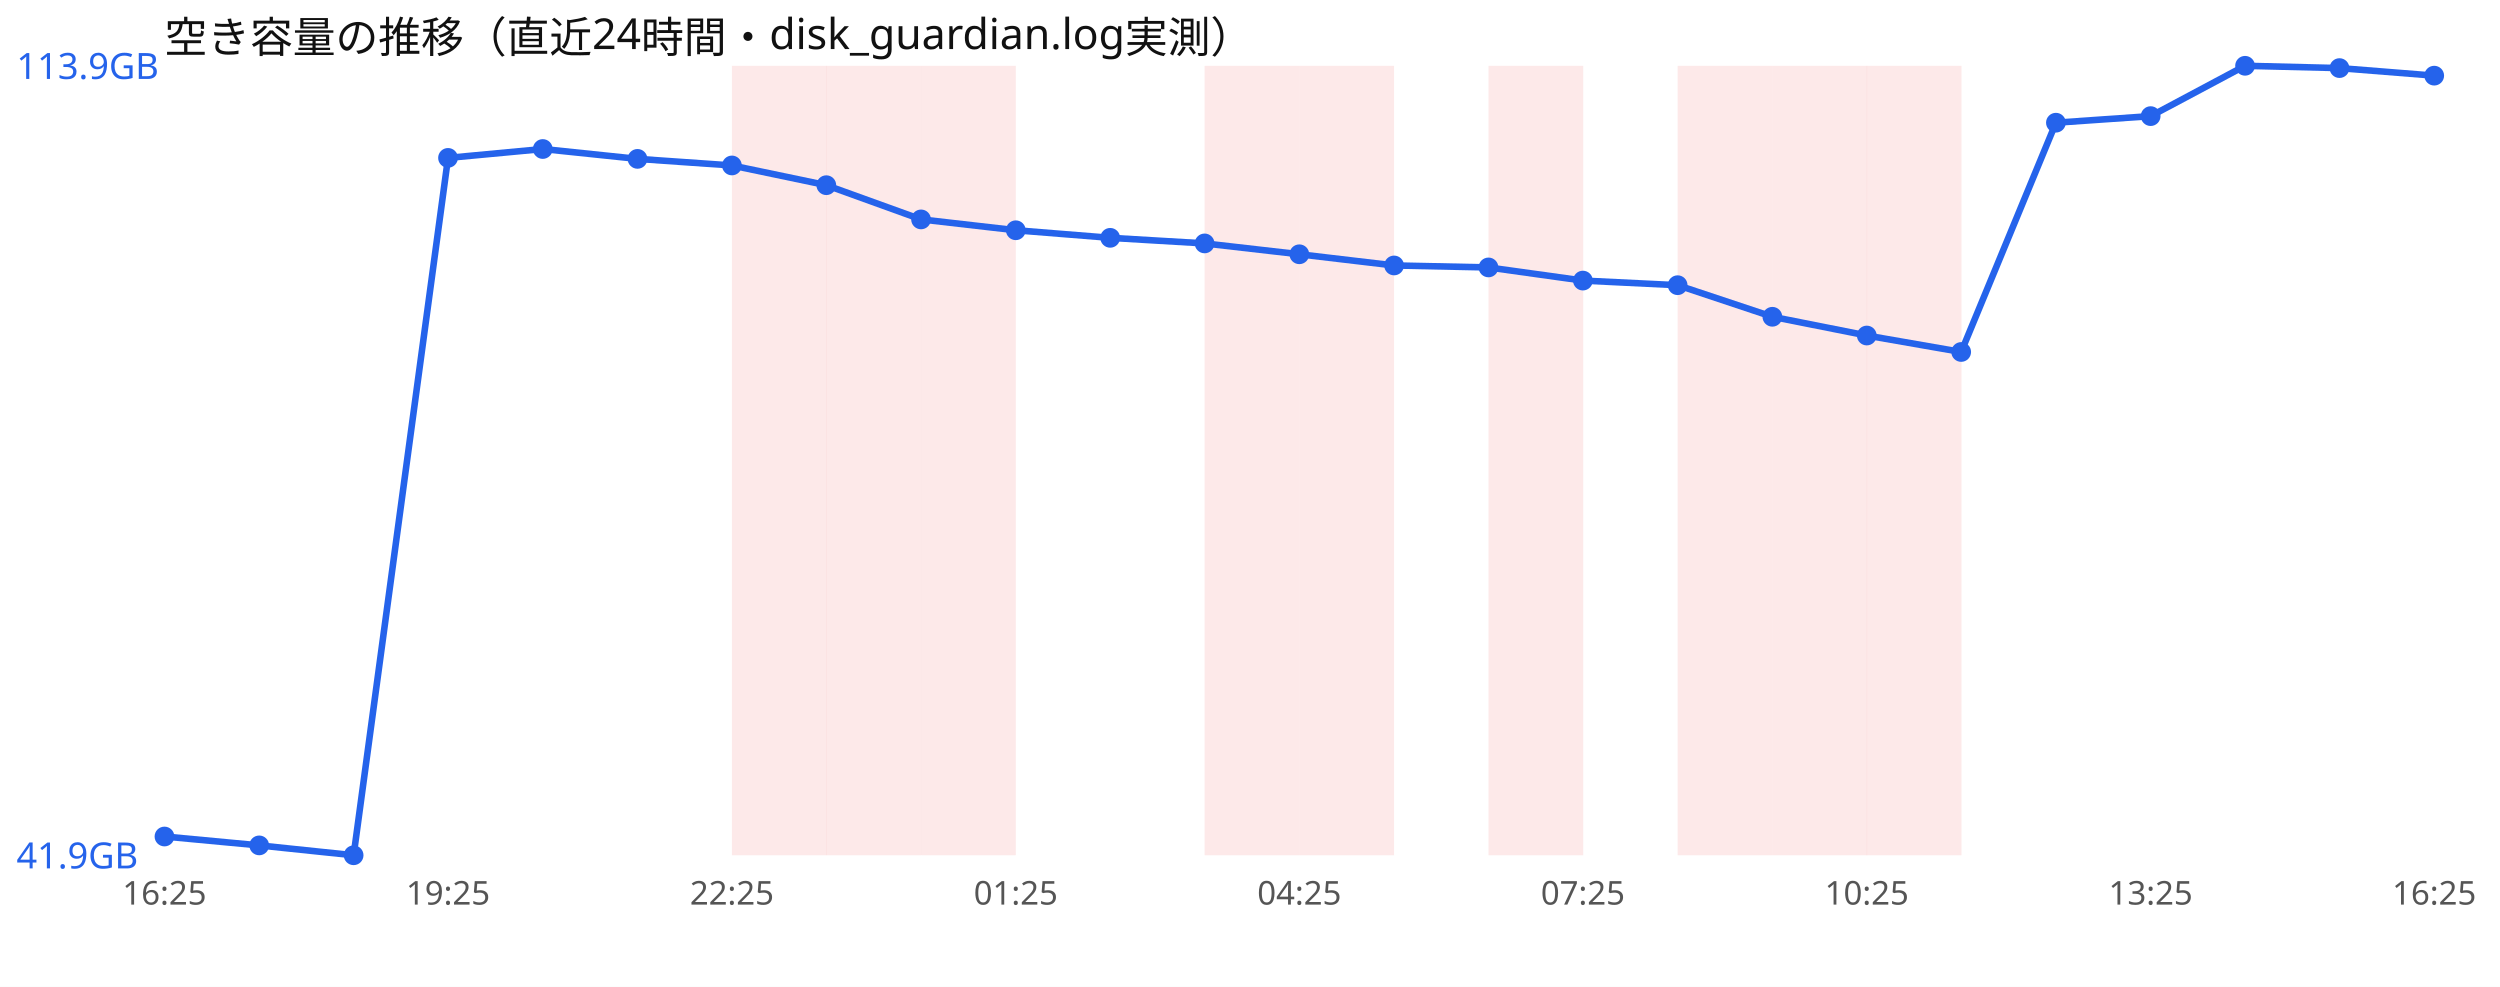
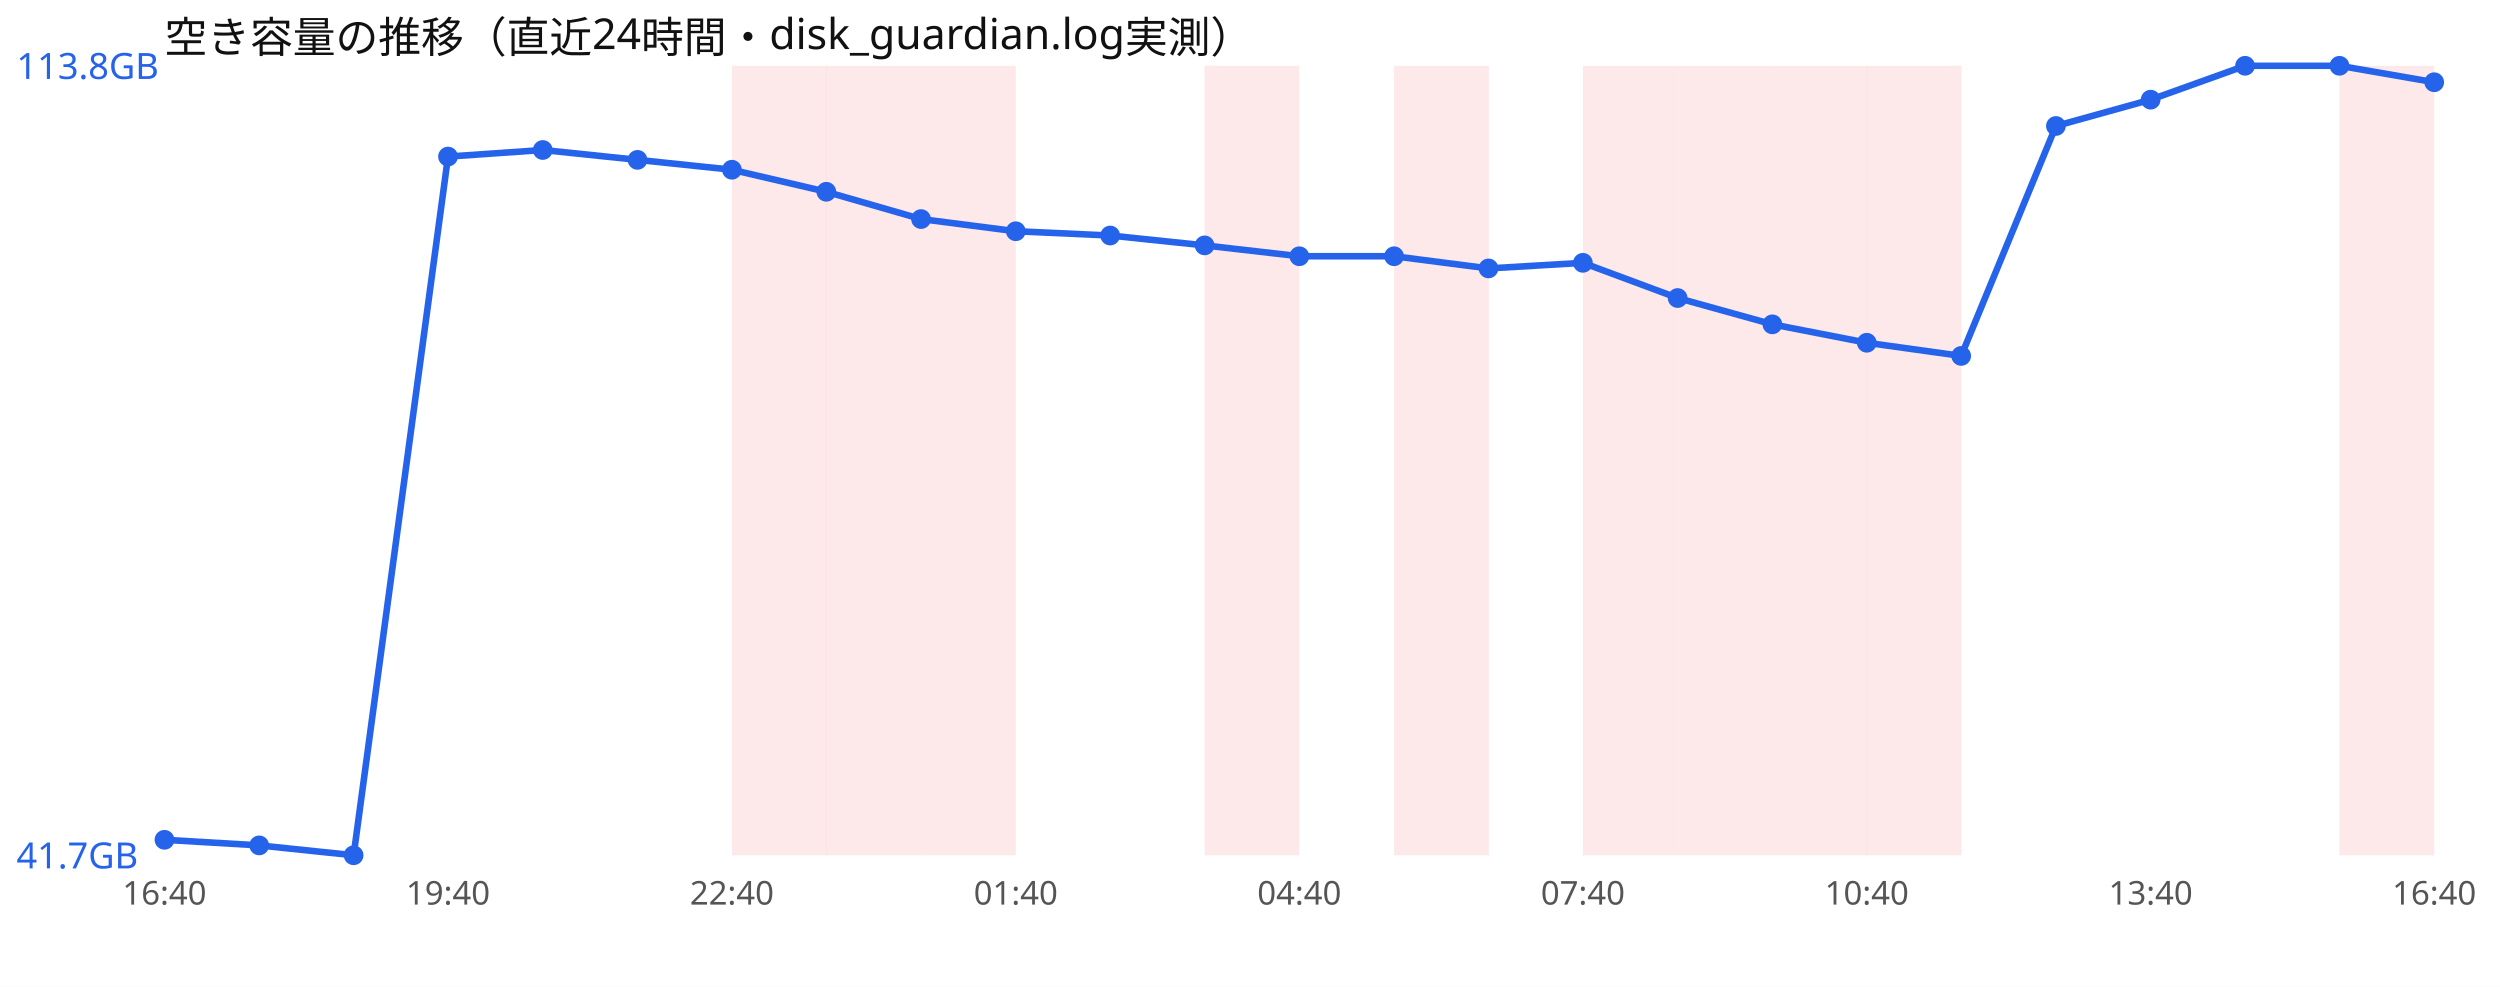
<svg xmlns="http://www.w3.org/2000/svg" width="760" height="300" viewBox="0 0 760 300" font-family="sans-serif">
  <rect width="760" height="300" fill="#ffffff" />
  <text x="50" y="16" font-size="13" fill="#111">空き容量の推移（直近24時間・disk_guardian.log実測）</text>
  <rect x="222.5" y="20" width="28.8" height="240" fill="#ef4444" opacity="0.12" />
  <rect x="251.2" y="20" width="28.8" height="240" fill="#ef4444" opacity="0.12" />
  <rect x="280.0" y="20" width="28.8" height="240" fill="#ef4444" opacity="0.12" />
  <rect x="366.2" y="20" width="28.8" height="240" fill="#ef4444" opacity="0.12" />
-   <rect x="395.0" y="20" width="28.8" height="240" fill="#ef4444" opacity="0.12" />
-   <rect x="452.5" y="20" width="28.8" height="240" fill="#ef4444" opacity="0.12" />
+   <rect x="423.8" y="20" width="28.8" height="240" fill="#ef4444" opacity="0.12" />
+   <rect x="481.2" y="20" width="28.8" height="240" fill="#ef4444" opacity="0.12" />
  <rect x="510.0" y="20" width="28.8" height="240" fill="#ef4444" opacity="0.12" />
  <rect x="538.8" y="20" width="28.8" height="240" fill="#ef4444" opacity="0.12" />
  <rect x="567.5" y="20" width="28.8" height="240" fill="#ef4444" opacity="0.12" />
-   <polyline points="50.0,254.3 78.8,257.0 107.5,260.0 136.2,48.0 165.0,45.3 193.8,48.3 222.5,50.3 251.2,56.3 280.0,66.7 308.8,70.0 337.5,72.3 366.2,74.0 395.0,77.3 423.8,80.7 452.5,81.3 481.2,85.3 510.0,86.7 538.8,96.3 567.5,102.0 596.2,107.0 625.0,37.3 653.8,35.3 682.5,20.0 711.2,20.7 740.0,23.0" fill="none" stroke="#2563eb" stroke-width="2" />
-   <circle cx="50.0" cy="254.3" r="3" fill="#2563eb" />
+   <rect x="711.2" y="20" width="28.8" height="240" fill="#ef4444" opacity="0.12" />
+   <polyline points="50.0,255.3 78.8,257.0 107.5,260.0 136.2,47.6 165.0,45.6 193.8,48.6 222.5,51.6 251.2,58.3 280.0,66.6 308.8,70.3 337.5,71.6 366.2,74.6 395.0,77.9 423.8,77.9 452.5,81.6 481.2,79.9 510.0,90.6 538.8,98.6 567.5,104.2 596.2,108.2 625.0,38.3 653.8,30.3 682.5,20.0 711.2,20.0 740.0,25.0" fill="none" stroke="#2563eb" stroke-width="2" />
+   <circle cx="50.0" cy="255.3" r="3" fill="#2563eb" />
  <circle cx="78.8" cy="257.0" r="3" fill="#2563eb" />
  <circle cx="107.5" cy="260.0" r="3" fill="#2563eb" />
-   <circle cx="136.2" cy="48.0" r="3" fill="#2563eb" />
-   <circle cx="165.0" cy="45.3" r="3" fill="#2563eb" />
-   <circle cx="193.8" cy="48.3" r="3" fill="#2563eb" />
-   <circle cx="222.5" cy="50.3" r="3" fill="#2563eb" />
-   <circle cx="251.2" cy="56.3" r="3" fill="#2563eb" />
-   <circle cx="280.0" cy="66.7" r="3" fill="#2563eb" />
-   <circle cx="308.8" cy="70.0" r="3" fill="#2563eb" />
-   <circle cx="337.5" cy="72.3" r="3" fill="#2563eb" />
-   <circle cx="366.2" cy="74.0" r="3" fill="#2563eb" />
-   <circle cx="395.0" cy="77.3" r="3" fill="#2563eb" />
-   <circle cx="423.8" cy="80.7" r="3" fill="#2563eb" />
-   <circle cx="452.5" cy="81.3" r="3" fill="#2563eb" />
-   <circle cx="481.2" cy="85.3" r="3" fill="#2563eb" />
-   <circle cx="510.0" cy="86.7" r="3" fill="#2563eb" />
-   <circle cx="538.8" cy="96.3" r="3" fill="#2563eb" />
-   <circle cx="567.5" cy="102.0" r="3" fill="#2563eb" />
-   <circle cx="596.2" cy="107.0" r="3" fill="#2563eb" />
-   <circle cx="625.0" cy="37.3" r="3" fill="#2563eb" />
-   <circle cx="653.8" cy="35.3" r="3" fill="#2563eb" />
+   <circle cx="136.2" cy="47.6" r="3" fill="#2563eb" />
+   <circle cx="165.0" cy="45.6" r="3" fill="#2563eb" />
+   <circle cx="193.8" cy="48.6" r="3" fill="#2563eb" />
+   <circle cx="222.5" cy="51.6" r="3" fill="#2563eb" />
+   <circle cx="251.2" cy="58.3" r="3" fill="#2563eb" />
+   <circle cx="280.0" cy="66.6" r="3" fill="#2563eb" />
+   <circle cx="308.8" cy="70.3" r="3" fill="#2563eb" />
+   <circle cx="337.5" cy="71.6" r="3" fill="#2563eb" />
+   <circle cx="366.2" cy="74.6" r="3" fill="#2563eb" />
+   <circle cx="395.0" cy="77.9" r="3" fill="#2563eb" />
+   <circle cx="423.8" cy="77.9" r="3" fill="#2563eb" />
+   <circle cx="452.5" cy="81.6" r="3" fill="#2563eb" />
+   <circle cx="481.2" cy="79.9" r="3" fill="#2563eb" />
+   <circle cx="510.0" cy="90.6" r="3" fill="#2563eb" />
+   <circle cx="538.8" cy="98.6" r="3" fill="#2563eb" />
+   <circle cx="567.5" cy="104.2" r="3" fill="#2563eb" />
+   <circle cx="596.2" cy="108.2" r="3" fill="#2563eb" />
+   <circle cx="625.0" cy="38.3" r="3" fill="#2563eb" />
+   <circle cx="653.8" cy="30.3" r="3" fill="#2563eb" />
  <circle cx="682.5" cy="20.0" r="3" fill="#2563eb" />
-   <circle cx="711.2" cy="20.7" r="3" fill="#2563eb" />
-   <circle cx="740.0" cy="23.0" r="3" fill="#2563eb" />
-   <text x="5" y="24.0" font-size="11" fill="#2563eb">113.9GB</text>
-   <text x="5" y="264.0" font-size="11" fill="#2563eb">41.9GB</text>
-   <text x="50.0" y="275" font-size="10" fill="#555" text-anchor="middle">16:25</text>
-   <text x="136.2" y="275" font-size="10" fill="#555" text-anchor="middle">19:25</text>
-   <text x="222.5" y="275" font-size="10" fill="#555" text-anchor="middle">22:25</text>
-   <text x="308.8" y="275" font-size="10" fill="#555" text-anchor="middle">01:25</text>
-   <text x="395.0" y="275" font-size="10" fill="#555" text-anchor="middle">04:25</text>
-   <text x="481.2" y="275" font-size="10" fill="#555" text-anchor="middle">07:25</text>
-   <text x="567.5" y="275" font-size="10" fill="#555" text-anchor="middle">10:25</text>
-   <text x="653.8" y="275" font-size="10" fill="#555" text-anchor="middle">13:25</text>
-   <text x="740.0" y="275" font-size="10" fill="#555" text-anchor="middle">16:25</text>
+   <circle cx="711.2" cy="20.0" r="3" fill="#2563eb" />
+   <circle cx="740.0" cy="25.0" r="3" fill="#2563eb" />
+   <text x="5" y="24.0" font-size="11" fill="#2563eb">113.8GB</text>
+   <text x="5" y="264.0" font-size="11" fill="#2563eb">41.7GB</text>
+   <text x="50.0" y="275" font-size="10" fill="#555" text-anchor="middle">16:40</text>
+   <text x="136.2" y="275" font-size="10" fill="#555" text-anchor="middle">19:40</text>
+   <text x="222.5" y="275" font-size="10" fill="#555" text-anchor="middle">22:40</text>
+   <text x="308.8" y="275" font-size="10" fill="#555" text-anchor="middle">01:40</text>
+   <text x="395.0" y="275" font-size="10" fill="#555" text-anchor="middle">04:40</text>
+   <text x="481.2" y="275" font-size="10" fill="#555" text-anchor="middle">07:40</text>
+   <text x="567.5" y="275" font-size="10" fill="#555" text-anchor="middle">10:40</text>
+   <text x="653.8" y="275" font-size="10" fill="#555" text-anchor="middle">13:40</text>
+   <text x="740.0" y="275" font-size="10" fill="#555" text-anchor="middle">16:40</text>
</svg>
